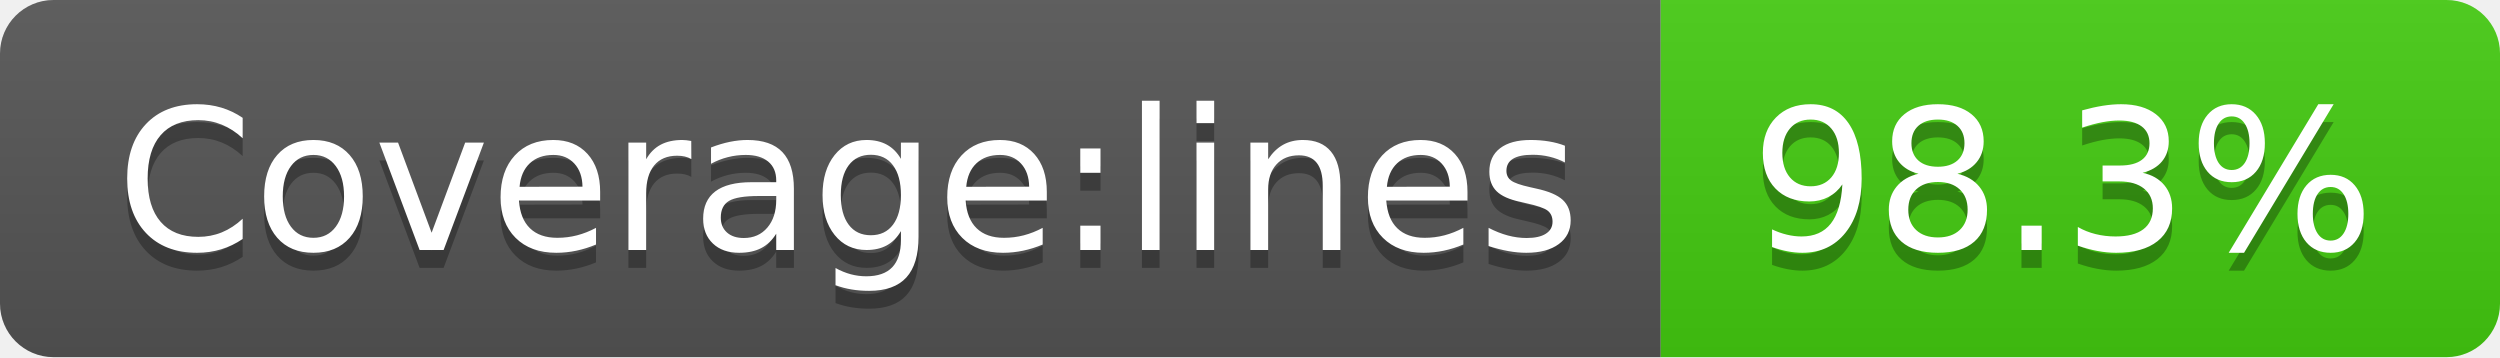
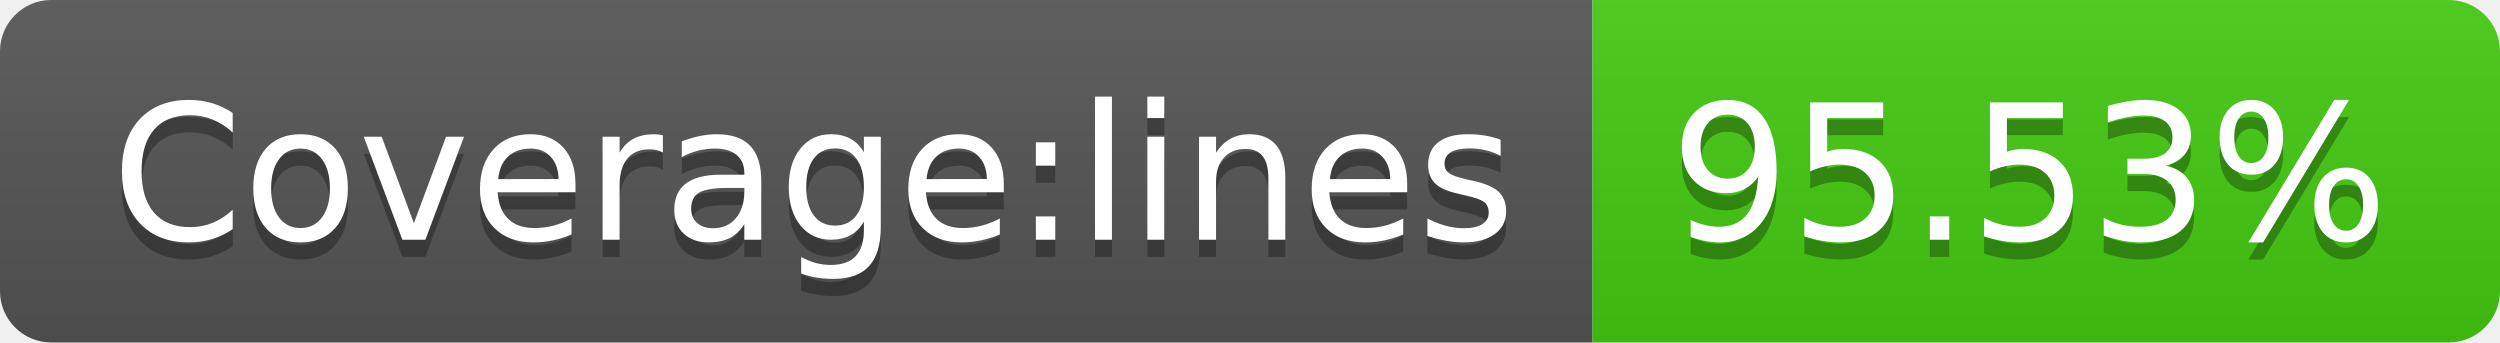
- <svg xmlns="http://www.w3.org/2000/svg" width="140" height="20" role="img" aria-label="Coverage:lines: 98.3%">
+ <svg xmlns="http://www.w3.org/2000/svg" width="146" height="20" role="img" aria-label="Coverage:lines: 95.53%">
  <linearGradient id="s" x2="0" y2="100%">
    <stop offset="0" stop-color="#bbb" stop-opacity=".1" />
    <stop offset="1" stop-opacity=".1" />
  </linearGradient>
  <clipPath id="r">
-     <rect width="140" height="20" rx="3" fill="#fff" />
+     <rect width="146" height="20" rx="3" fill="#fff" />
  </clipPath>
  <g clip-path="url(#r)">
    <rect width="93" height="20" fill="#555" />
-     <rect x="93" width="47" height="20" fill="#4c1" />
-     <rect width="140" height="20" fill="url(#s)" />
+     <rect x="93" width="53" height="20" fill="#4c1" />
+     <rect width="146" height="20" fill="url(#s)" />
  </g>
  <g fill="#fff" text-anchor="middle" font-family="Verdana,Geneva,DejaVu Sans,sans-serif" text-rendering="geometricPrecision" font-size="110">
    <text aria-hidden="true" x="475" y="150" fill="#010101" fill-opacity=".3" transform="scale(.1)" textLength="830">Coverage:lines</text>
    <text x="475" y="140" transform="scale(.1)" fill="#fff" textLength="830">Coverage:lines</text>
-     <text aria-hidden="true" x="1155" y="150" fill="#010101" fill-opacity=".3" transform="scale(.1)" textLength="370">98.3%</text>
-     <text x="1155" y="140" transform="scale(.1)" fill="#fff" textLength="370">98.3%</text>
+     <text aria-hidden="true" x="1185" y="150" fill="#010101" fill-opacity=".3" transform="scale(.1)" textLength="430">95.53%</text>
+     <text x="1185" y="140" transform="scale(.1)" fill="#fff" textLength="430">95.53%</text>
  </g>
</svg>
